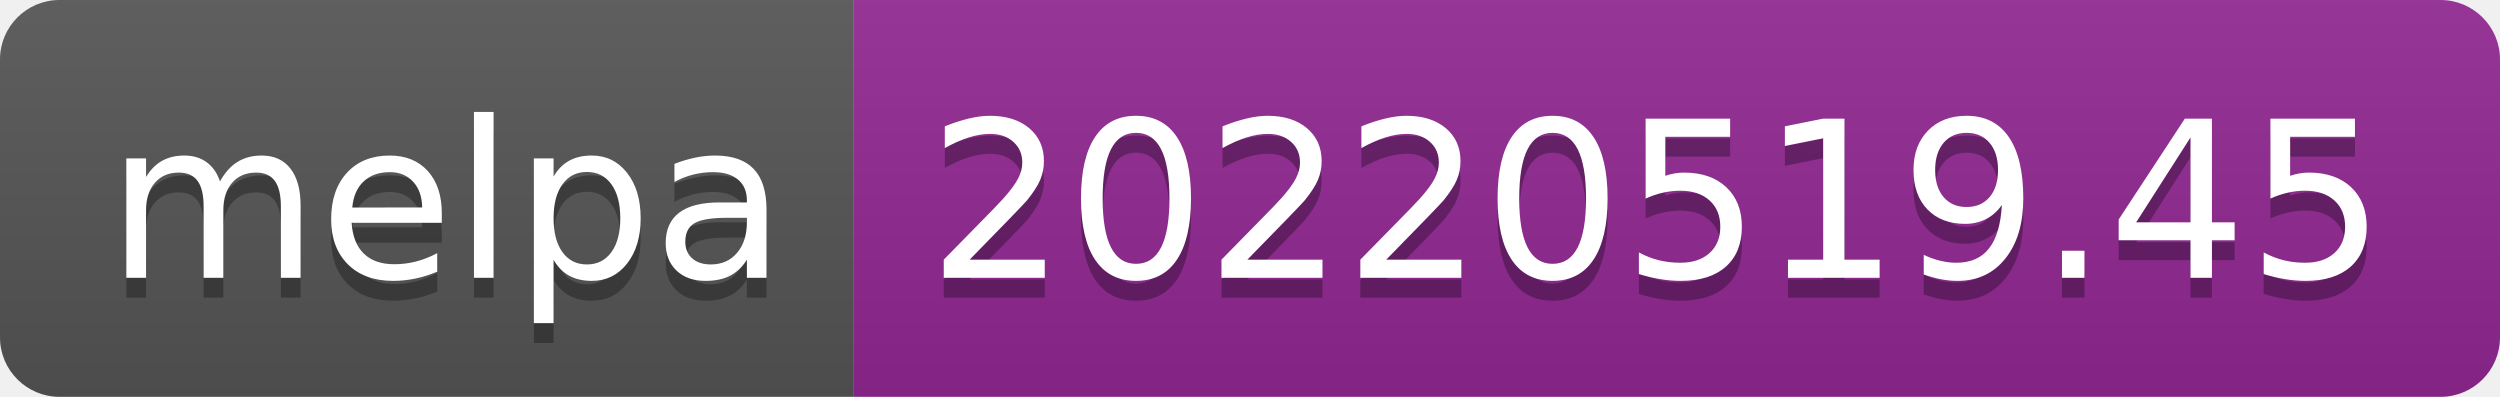
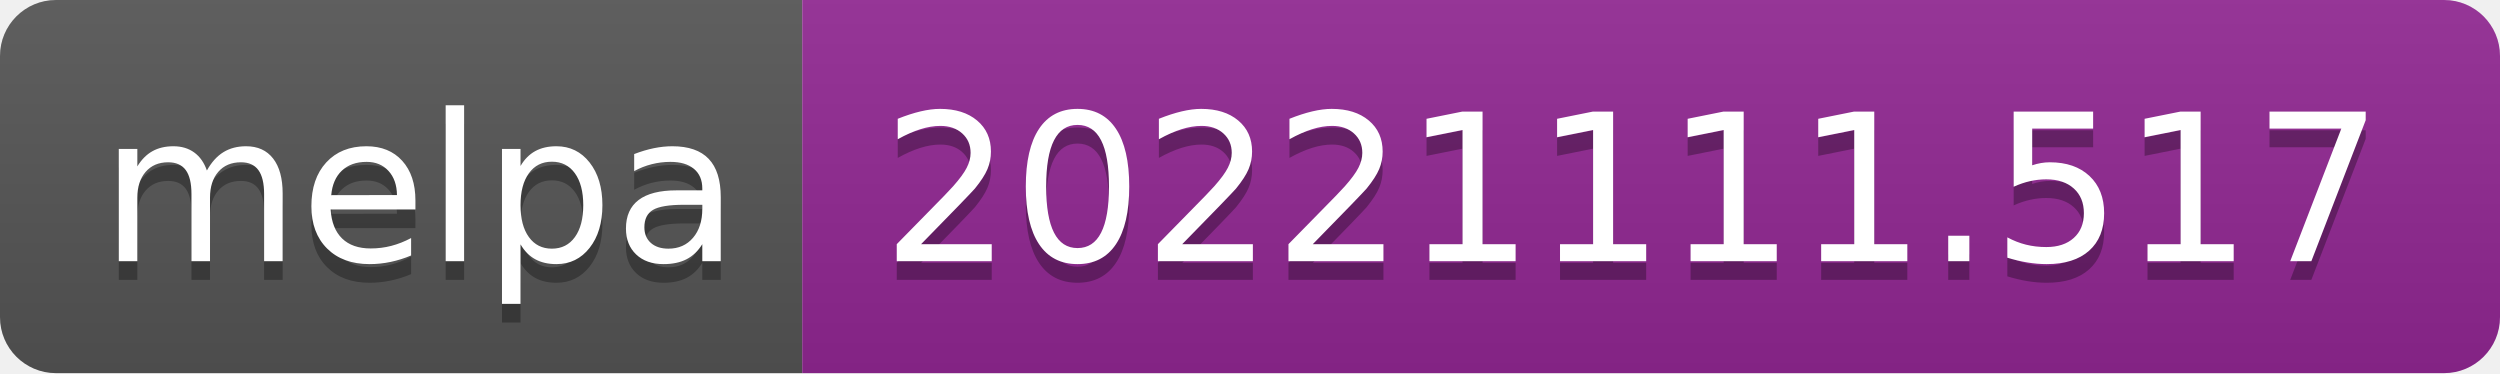
- <svg xmlns="http://www.w3.org/2000/svg" width="126" height="20" role="img" aria-label="melpa: 20220519.45">
+ <svg xmlns="http://www.w3.org/2000/svg" width="134" height="20" role="img" aria-label="melpa: 20221111.517">
  <linearGradient id="s" x2="0" y2="100%">
    <stop offset="0" stop-color="#bbb" stop-opacity=".1" />
    <stop offset="1" stop-opacity=".1" />
  </linearGradient>
  <clipPath id="r">
-     <rect width="126" height="20" rx="3" fill="#fff" />
+     <rect width="134" height="20" rx="3" fill="#fff" />
  </clipPath>
  <g clip-path="url(#r)">
    <rect width="43" height="20" fill="#555" />
-     <rect x="43" width="83" height="20" fill="#922793" />
-     <rect width="126" height="20" fill="url(#s)" />
+     <rect x="43" width="91" height="20" fill="#922793" />
+     <rect width="134" height="20" fill="url(#s)" />
  </g>
  <g fill="#fff" text-anchor="middle" font-family="Verdana,Geneva,DejaVu Sans,sans-serif" text-rendering="geometricPrecision" font-size="110">
    <text aria-hidden="true" x="225" y="150" fill="#010101" fill-opacity=".3" transform="scale(.1)" textLength="330">melpa</text>
    <text x="225" y="140" transform="scale(.1)" fill="#fff" textLength="330">melpa</text>
-     <text aria-hidden="true" x="835" y="150" fill="#010101" fill-opacity=".3" transform="scale(.1)" textLength="730">20220519.45</text>
-     <text x="835" y="140" transform="scale(.1)" fill="#fff" textLength="730">20220519.45</text>
+     <text aria-hidden="true" x="875" y="150" fill="#010101" fill-opacity=".3" transform="scale(.1)" textLength="810">20221111.517</text>
+     <text x="875" y="140" transform="scale(.1)" fill="#fff" textLength="810">20221111.517</text>
  </g>
</svg>
